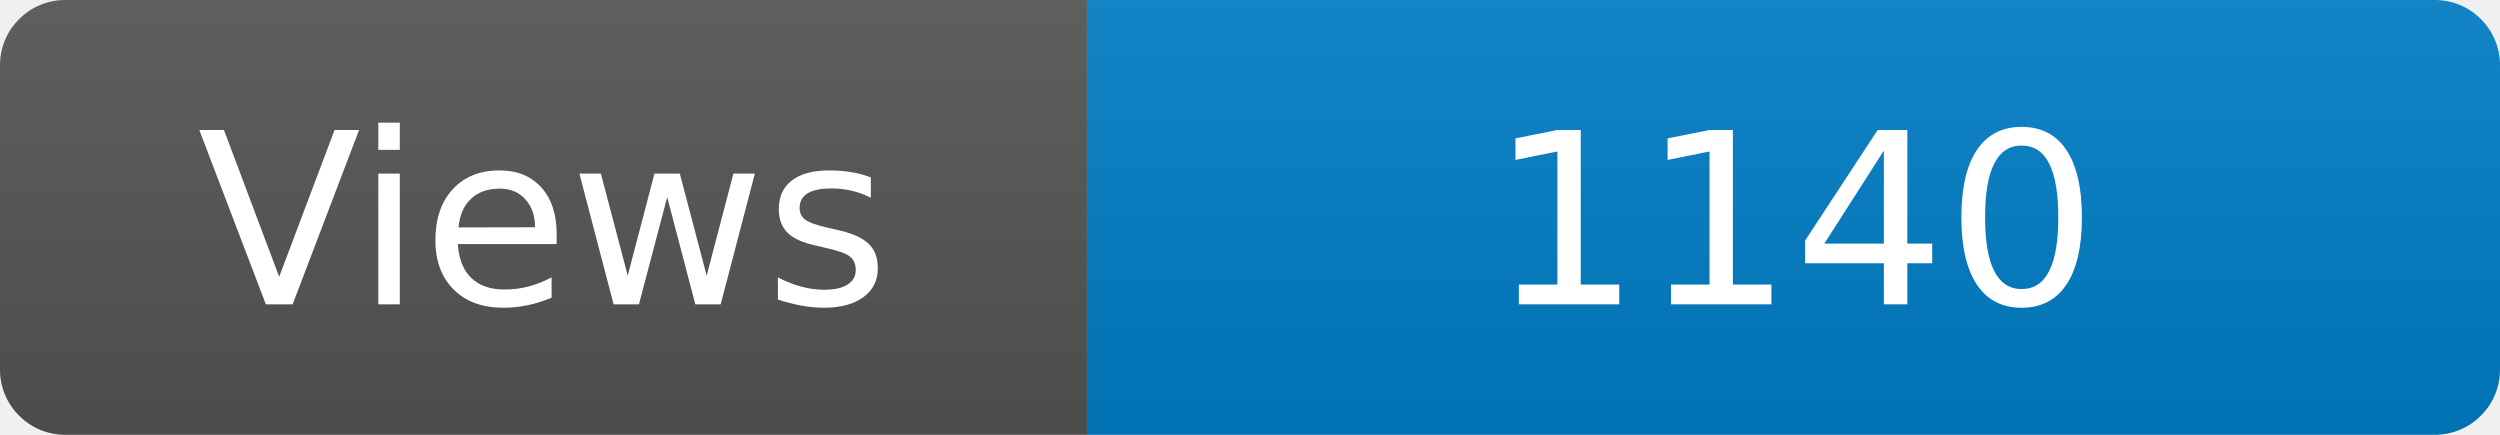
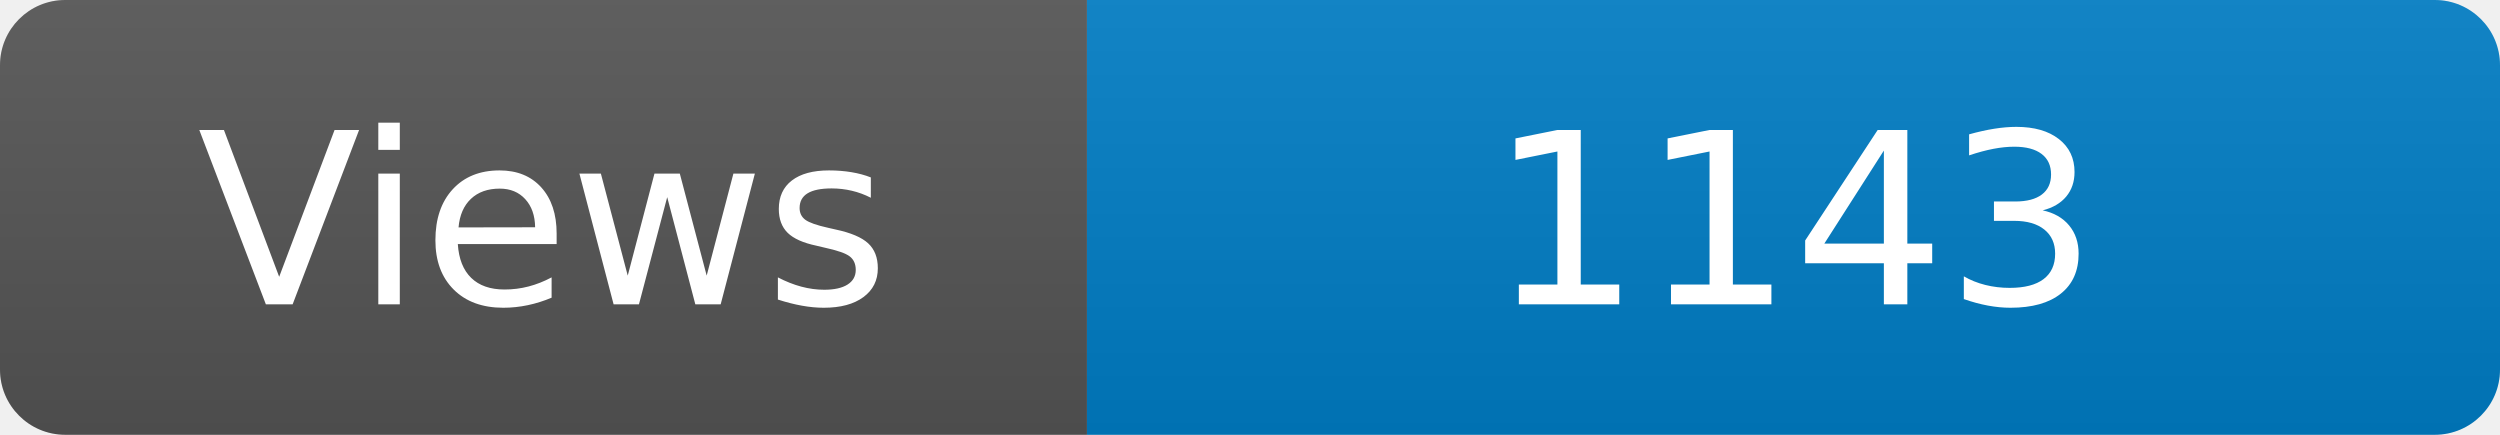
<svg xmlns="http://www.w3.org/2000/svg" width="115" height="20" role="img" aria-label="Maintained?: yes">
  <linearGradient id="s" x2="0" y2="100%">
    <stop offset="0" stop-color="#bbb" stop-opacity=".1" />
    <stop offset="1" stop-opacity=".1" />
  </linearGradient>
  <clipPath id="r">
    <rect width="115" height="20" rx="3" fill="#fff" />
  </clipPath>
  <g clip-path="url(#r)">
    <rect width="50" height="20" fill="#555" />
    <rect x="50" width="160" height="20" fill="#007ec6" />
    <rect width="115" height="20" fill="url(#s)" />
  </g>
  <g fill="#fff" text-anchor="middle" font-family="Verdana,Geneva,DejaVu Sans,sans-serif" font-size="110">
    <text x="250" y="140" transform="scale(.1)" fill="#fff">Views</text>
-     <text x="825" y="140" transform="scale(.1)" fill="#fff">1140</text>
+     <text x="825" y="140" transform="scale(.1)" fill="#fff">1143</text>
  </g>
</svg>
